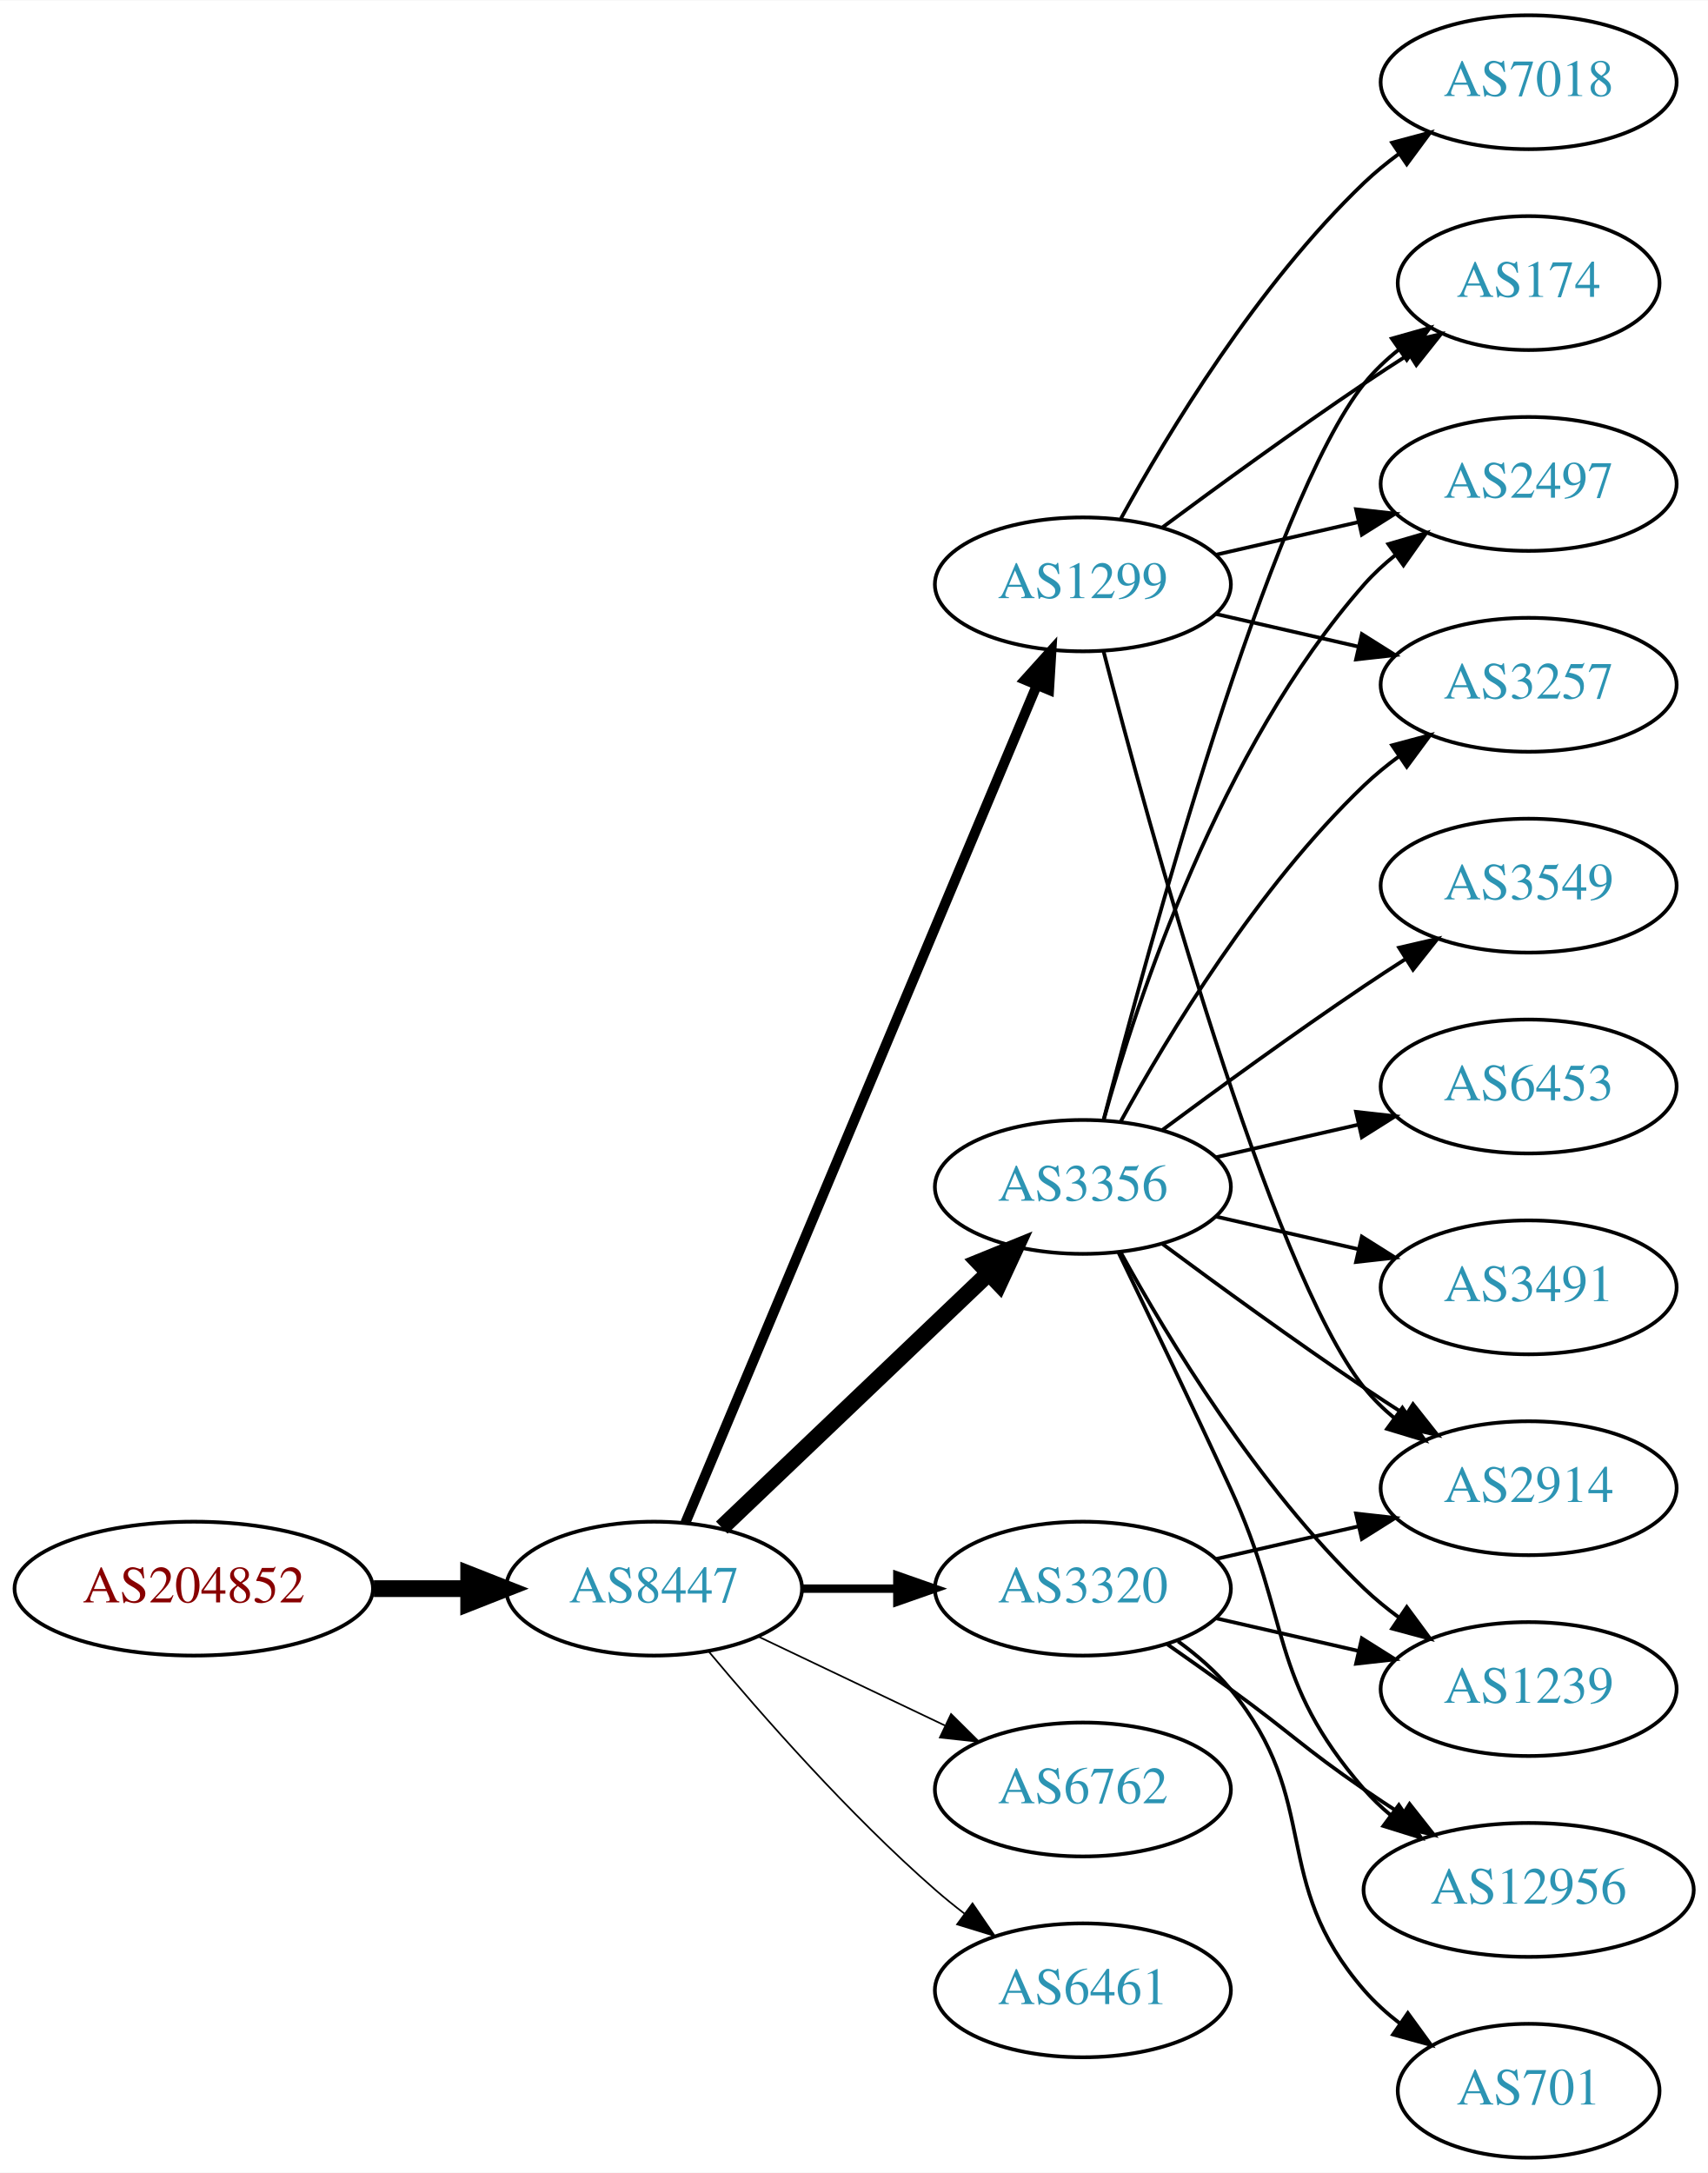
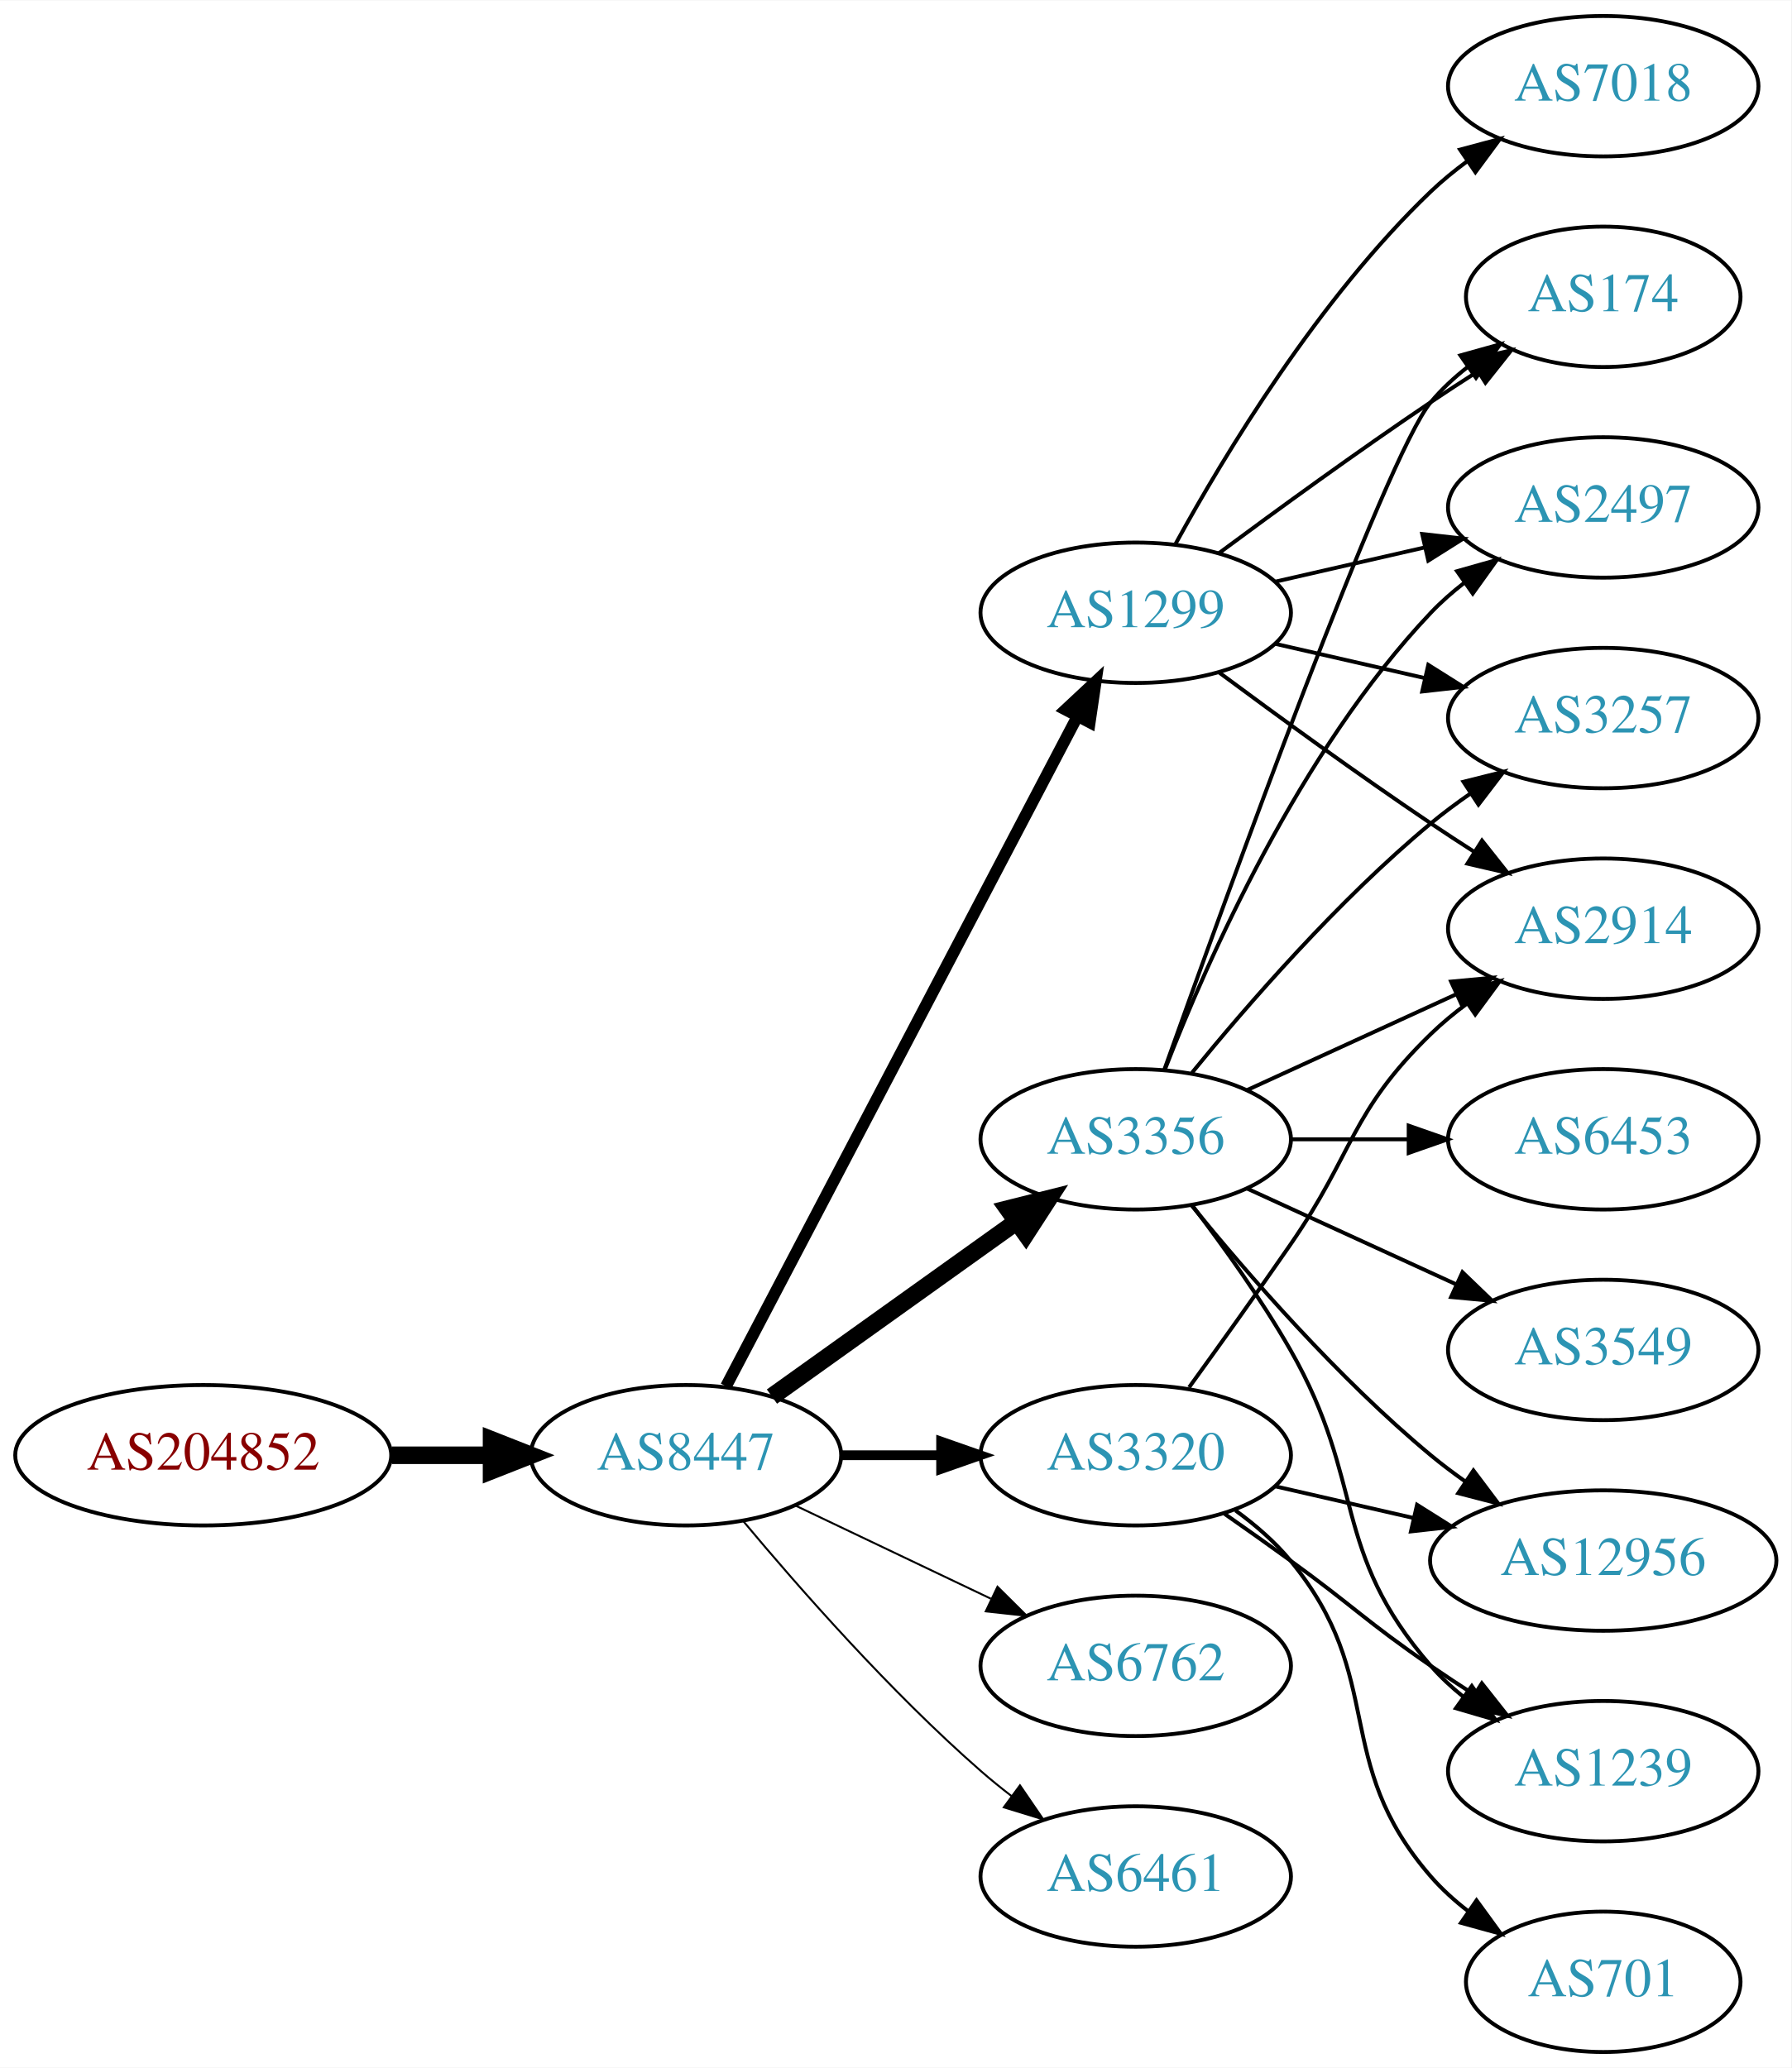
- <svg xmlns="http://www.w3.org/2000/svg" xmlns:xlink="http://www.w3.org/1999/xlink" width="459pt" height="584pt" viewBox="0.00 0.00 459.17 584.00">
-   <g id="graph0" class="graph" transform="scale(1 1) rotate(0) translate(4 580)">
-     <polygon fill="white" stroke="none" points="-4,4 -4,-580 455.17,-580 455.17,4 -4,4" />
+ <svg xmlns="http://www.w3.org/2000/svg" xmlns:xlink="http://www.w3.org/1999/xlink" width="459pt" height="530pt" viewBox="0.00 0.00 459.17 530.00">
+   <g id="graph0" class="graph" transform="scale(1 1) rotate(0) translate(4 526)">
+     <polygon fill="white" stroke="none" points="-4,4 -4,-526 455.17,-526 455.17,4 -4,4" />
    <g id="node1" class="node">
      <g id="a_node1">
        <a xlink:href="/asn/204852" xlink:title="AS204852 ~ NV-AT [AT]">
          <ellipse fill="#ffffff" stroke="black" cx="48.096" cy="-153" rx="48.192" ry="18" />
          <text text-anchor="middle" x="48.096" y="-149.3" font-family="Times,serif" font-size="14.00" fill="#880000">AS204852</text>
        </a>
      </g>
    </g>
    <g id="node2" class="node">
      <g id="a_node2">
        <a xlink:href="/asn/8447" xlink:title="AS8447 ~ A1 Telekom Austria AG [AT]">
          <ellipse fill="#ffffff" stroke="black" cx="171.838" cy="-153" rx="39.794" ry="18" />
          <text text-anchor="middle" x="171.838" y="-149.3" font-family="Times,serif" font-size="14.00" fill="#2c94b3">AS8447</text>
        </a>
      </g>
    </g>
    <g id="edge1" class="edge">
      <path fill="none" stroke="black" stroke-width="4.5" d="M96.513,-153C104.867,-153 113.577,-153 121.969,-153" />
      <polygon fill="black" stroke="black" stroke-width="4.5" points="122.004,-156.938 132.004,-153 122.004,-149.063 122.004,-156.938" />
    </g>
    <g id="node3" class="node">
      <g id="a_node3">
-         <a xlink:href="/asn/1299" xlink:title="AS1299 ~ Telia Carrier [EU]">
-           <ellipse fill="#ffffff" stroke="black" cx="287.131" cy="-423" rx="39.794" ry="18" />
-           <text text-anchor="middle" x="287.131" y="-419.3" font-family="Times,serif" font-size="14.00" fill="#2c94b3">AS1299</text>
+         <a xlink:href="/asn/3356" xlink:title="AS3356 ~ Level 3 Parent, LLC [US]">
+           <ellipse fill="#ffffff" stroke="black" cx="287.131" cy="-234" rx="39.794" ry="18" />
+           <text text-anchor="middle" x="287.131" y="-230.3" font-family="Times,serif" font-size="14.00" fill="#2c94b3">AS3356</text>
        </a>
      </g>
    </g>
    <g id="edge2" class="edge">
-       <path fill="none" stroke="black" stroke-width="2.7" d="M180.271,-170.715C199.597,-216.771 251.52,-340.514 274.692,-395.739" />
-       <polygon fill="black" stroke="black" stroke-width="2.7" points="271.573,-397.352 278.67,-405.219 278.028,-394.644 271.573,-397.352" />
+       <path fill="none" stroke="black" stroke-width="4.5" d="M193.882,-168.046C211.497,-180.639 236.835,-198.755 256.501,-212.816" />
+       <polygon fill="black" stroke="black" stroke-width="4.5" points="254.39,-216.147 264.815,-218.76 258.97,-209.741 254.39,-216.147" />
    </g>
    <g id="node4" class="node">
      <g id="a_node4">
-         <a xlink:href="/asn/3356" xlink:title="AS3356 ~ Level 3 Parent, LLC [US]">
-           <ellipse fill="#ffffff" stroke="black" cx="287.131" cy="-261" rx="39.794" ry="18" />
-           <text text-anchor="middle" x="287.131" y="-257.3" font-family="Times,serif" font-size="14.00" fill="#2c94b3">AS3356</text>
+         <a xlink:href="/asn/1299" xlink:title="AS1299 ~ Telia Carrier [EU]">
+           <ellipse fill="#ffffff" stroke="black" cx="287.131" cy="-369" rx="39.794" ry="18" />
+           <text text-anchor="middle" x="287.131" y="-365.3" font-family="Times,serif" font-size="14.00" fill="#2c94b3">AS1299</text>
        </a>
      </g>
    </g>
    <g id="edge3" class="edge">
-       <path fill="none" stroke="black" stroke-width="4.5" d="M190.045,-169.403C209.12,-187.587 240.04,-217.063 261.638,-237.651" />
-       <polygon fill="black" stroke="black" stroke-width="4.5" points="259.178,-240.747 269.133,-244.797 264.612,-235.047 259.178,-240.747" />
+       <path fill="none" stroke="black" stroke-width="3" d="M182.109,-170.676C201.951,-208.505 248.628,-297.499 272.115,-342.278" />
+       <polygon fill="black" stroke="black" stroke-width="3" points="269.146,-344.152 276.89,-351.383 275.345,-340.901 269.146,-344.152" />
    </g>
    <g id="node5" class="node">
      <g id="a_node5">
        <a xlink:href="/asn/6762" xlink:title="AS6762 ~ TELECOM ITALIA SPARKLE S.p.A. [IT]">
          <ellipse fill="#ffffff" stroke="black" cx="287.131" cy="-99" rx="39.794" ry="18" />
          <text text-anchor="middle" x="287.131" y="-95.3" font-family="Times,serif" font-size="14.00" fill="#2c94b3">AS6762</text>
        </a>
      </g>
    </g>
    <g id="edge4" class="edge">
-       <path fill="none" stroke="black" stroke-width="0.45" d="M199.974,-140.066C214.968,-132.919 233.789,-123.948 250.013,-116.215" />
-       <polygon fill="black" stroke="black" stroke-width="0.45" points="251.695,-119.291 259.216,-111.829 248.683,-112.972 251.695,-119.291" />
+       <path fill="none" stroke="black" stroke-width="0.5" d="M199.974,-140.066C214.968,-132.919 233.789,-123.948 250.013,-116.215" />
+       <polygon fill="black" stroke="black" stroke-width="0.5" points="251.695,-119.291 259.216,-111.829 248.683,-112.972 251.695,-119.291" />
    </g>
    <g id="node6" class="node">
      <g id="a_node6">
        <a xlink:href="/asn/3320" xlink:title="AS3320 ~ DTAG [DE]">
          <ellipse fill="#ffffff" stroke="black" cx="287.131" cy="-153" rx="39.794" ry="18" />
          <text text-anchor="middle" x="287.131" y="-149.3" font-family="Times,serif" font-size="14.00" fill="#2c94b3">AS3320</text>
        </a>
      </g>
    </g>
    <g id="edge5" class="edge">
-       <path fill="none" stroke="black" stroke-width="2.25" d="M211.51,-153C219.713,-153 228.477,-153 237.009,-153" />
-       <polygon fill="black" stroke="black" stroke-width="2.25" points="237.248,-156.5 247.248,-153 237.248,-149.5 237.248,-156.5" />
+       <path fill="none" stroke="black" stroke-width="2.5" d="M211.51,-153C219.713,-153 228.477,-153 237.009,-153" />
+       <polygon fill="black" stroke="black" stroke-width="2.5" points="237.248,-156.5 247.248,-153 237.248,-149.5 237.248,-156.5" />
    </g>
    <g id="node7" class="node">
      <g id="a_node7">
        <a xlink:href="/asn/6461" xlink:title="AS6461 ~ Zayo Bandwidth [US]">
          <ellipse fill="#ffffff" stroke="black" cx="287.131" cy="-45" rx="39.794" ry="18" />
          <text text-anchor="middle" x="287.131" y="-41.3" font-family="Times,serif" font-size="14.00" fill="#2c94b3">AS6461</text>
        </a>
      </g>
    </g>
    <g id="edge6" class="edge">
-       <path fill="none" stroke="black" stroke-width="0.45" d="M186.468,-136.183C200.751,-119.071 224.297,-92.255 247.484,-72 249.95,-69.846 252.589,-67.706 255.286,-65.628" />
-       <polygon fill="black" stroke="black" stroke-width="0.45" points="257.459,-68.375 263.44,-59.63 253.311,-62.736 257.459,-68.375" />
+       <path fill="none" stroke="black" stroke-width="0.5" d="M186.468,-136.183C200.751,-119.071 224.297,-92.255 247.484,-72 249.95,-69.846 252.589,-67.706 255.286,-65.628" />
+       <polygon fill="black" stroke="black" stroke-width="0.5" points="257.459,-68.375 263.44,-59.63 253.311,-62.736 257.459,-68.375" />
    </g>
    <g id="node8" class="node">
      <g id="a_node8">
        <a xlink:href="/asn/174" xlink:title="AS174 ~ Cogent Communications [US]">
-           <ellipse fill="#ffffff" stroke="black" cx="406.973" cy="-504" rx="35.194" ry="18" />
-           <text text-anchor="middle" x="406.973" y="-500.3" font-family="Times,serif" font-size="14.00" fill="#2c94b3">AS174</text>
+           <ellipse fill="#ffffff" stroke="black" cx="406.973" cy="-450" rx="35.194" ry="18" />
+           <text text-anchor="middle" x="406.973" y="-446.3" font-family="Times,serif" font-size="14.00" fill="#2c94b3">AS174</text>
        </a>
      </g>
    </g>
    <g id="edge7" class="edge">
-       <path fill="none" stroke="black" d="M308.461,-438.277C323.324,-449.304 344.068,-464.407 362.777,-477 366.595,-479.569 370.645,-482.21 374.675,-484.786" />
-       <polygon fill="black" stroke="black" points="373.044,-487.895 383.369,-490.271 376.779,-481.975 373.044,-487.895" />
+       <path fill="none" stroke="black" d="M294.461,-251.86C310.302,-296.267 351.211,-409.103 362.777,-423 365.514,-426.288 368.759,-429.298 372.223,-432.017" />
+       <polygon fill="black" stroke="black" points="370.358,-434.983 380.564,-437.827 374.359,-429.239 370.358,-434.983" />
    </g>
    <g id="node9" class="node">
      <g id="a_node9">
-         <a xlink:href="/asn/7018" xlink:title="AS7018 ~ AT&amp;T Services, Inc. [US]">
-           <ellipse fill="#ffffff" stroke="black" cx="406.973" cy="-558" rx="39.794" ry="18" />
-           <text text-anchor="middle" x="406.973" y="-554.3" font-family="Times,serif" font-size="14.00" fill="#2c94b3">AS7018</text>
+         <a xlink:href="/asn/2497" xlink:title="AS2497 ~ Internet Initiative Japan Inc. [JP]">
+           <ellipse fill="#ffffff" stroke="black" cx="406.973" cy="-396" rx="39.794" ry="18" />
+           <text text-anchor="middle" x="406.973" y="-392.3" font-family="Times,serif" font-size="14.00" fill="#2c94b3">AS2497</text>
        </a>
      </g>
    </g>
    <g id="edge8" class="edge">
-       <path fill="none" stroke="black" d="M297.372,-440.713C309.918,-463.561 334.095,-503.611 362.777,-531 365.646,-533.739 368.834,-536.347 372.144,-538.785" />
-       <polygon fill="black" stroke="black" points="370.267,-541.742 380.503,-544.477 374.207,-535.956 370.267,-541.742" />
+       <path fill="none" stroke="black" d="M294.654,-251.994C305.404,-279.728 329.062,-333.429 362.777,-369 365.363,-371.728 368.281,-374.294 371.349,-376.677" />
+       <polygon fill="black" stroke="black" points="369.503,-379.658 379.697,-382.543 373.527,-373.93 369.503,-379.658" />
    </g>
    <g id="node10" class="node">
      <g id="a_node10">
-         <a xlink:href="/asn/2497" xlink:title="AS2497 ~ Internet Initiative Japan Inc. [JP]">
-           <ellipse fill="#ffffff" stroke="black" cx="406.973" cy="-450" rx="39.794" ry="18" />
-           <text text-anchor="middle" x="406.973" y="-446.3" font-family="Times,serif" font-size="14.00" fill="#2c94b3">AS2497</text>
+         <a xlink:href="/asn/3549" xlink:title="AS3549 ~ Level 3 Parent, LLC [US]">
+           <ellipse fill="#ffffff" stroke="black" cx="406.973" cy="-180" rx="39.794" ry="18" />
+           <text text-anchor="middle" x="406.973" y="-176.3" font-family="Times,serif" font-size="14.00" fill="#2c94b3">AS3549</text>
        </a>
      </g>
    </g>
    <g id="edge9" class="edge">
-       <path fill="none" stroke="black" d="M322.85,-430.955C334.85,-433.704 348.471,-436.825 361.164,-439.733" />
-       <polygon fill="black" stroke="black" points="360.566,-443.187 371.095,-442.009 362.129,-436.364 360.566,-443.187" />
+       <path fill="none" stroke="black" d="M315.76,-221.339C331.717,-214.027 351.987,-204.739 369.27,-196.819" />
+       <polygon fill="black" stroke="black" points="370.885,-199.929 378.518,-192.581 367.969,-193.565 370.885,-199.929" />
    </g>
    <g id="node11" class="node">
      <g id="a_node11">
-         <a xlink:href="/asn/3257" xlink:title="AS3257 ~ GTT [DE]">
-           <ellipse fill="#ffffff" stroke="black" cx="406.973" cy="-396" rx="39.794" ry="18" />
-           <text text-anchor="middle" x="406.973" y="-392.3" font-family="Times,serif" font-size="14.00" fill="#2c94b3">AS3257</text>
+         <a xlink:href="/asn/12956" xlink:title="AS12956 ~ TELXIUS [ES]">
+           <ellipse fill="#ffffff" stroke="black" cx="406.973" cy="-126" rx="44.393" ry="18" />
+           <text text-anchor="middle" x="406.973" y="-122.3" font-family="Times,serif" font-size="14.00" fill="#2c94b3">AS12956</text>
        </a>
      </g>
    </g>
    <g id="edge10" class="edge">
-       <path fill="none" stroke="black" d="M322.85,-415.045C334.85,-412.296 348.471,-409.175 361.164,-406.267" />
-       <polygon fill="black" stroke="black" points="362.129,-409.636 371.095,-403.991 360.566,-402.813 362.129,-409.636" />
+       <path fill="none" stroke="black" d="M301.55,-216.935C315.665,-199.625 339.079,-172.655 362.777,-153 365.515,-150.729 368.459,-148.506 371.476,-146.37" />
+       <polygon fill="black" stroke="black" points="373.702,-149.092 380.065,-140.621 369.808,-143.275 373.702,-149.092" />
    </g>
    <g id="node12" class="node">
      <g id="a_node12">
-         <a xlink:href="/asn/2914" xlink:title="AS2914 ~ NTT America, Inc. [US]">
-           <ellipse fill="#ffffff" stroke="black" cx="406.973" cy="-180" rx="39.794" ry="18" />
-           <text text-anchor="middle" x="406.973" y="-176.3" font-family="Times,serif" font-size="14.00" fill="#2c94b3">AS2914</text>
+         <a xlink:href="/asn/3257" xlink:title="AS3257 ~ GTT [DE]">
+           <ellipse fill="#ffffff" stroke="black" cx="406.973" cy="-342" rx="39.794" ry="18" />
+           <text text-anchor="middle" x="406.973" y="-338.3" font-family="Times,serif" font-size="14.00" fill="#2c94b3">AS3257</text>
        </a>
      </g>
    </g>
    <g id="edge11" class="edge">
-       <path fill="none" stroke="black" d="M292.648,-405.158C304.498,-359.353 337.322,-238.97 362.777,-207 365.119,-204.06 367.873,-201.351 370.839,-198.879" />
-       <polygon fill="black" stroke="black" points="373.031,-201.612 379.045,-192.89 368.904,-195.958 373.031,-201.612" />
-     </g>
-     <g id="edge13" class="edge">
-       <path fill="none" stroke="black" d="M292.648,-278.842C304.498,-324.647 337.322,-445.03 362.777,-477 365.442,-480.347 368.642,-483.393 372.08,-486.132" />
-       <polygon fill="black" stroke="black" points="370.198,-489.087 380.394,-491.965 374.218,-483.357 370.198,-489.087" />
-     </g>
-     <g id="edge16" class="edge">
-       <path fill="none" stroke="black" d="M292.704,-278.946C301.61,-310.995 323.894,-378.842 362.777,-423 365.261,-425.821 368.111,-428.449 371.137,-430.871" />
-       <polygon fill="black" stroke="black" points="369.254,-433.828 379.426,-436.791 373.322,-428.131 369.254,-433.828" />
-     </g>
-     <g id="edge18" class="edge">
-       <path fill="none" stroke="black" d="M297.372,-278.713C309.918,-301.561 334.095,-341.611 362.777,-369 365.646,-371.739 368.834,-374.347 372.144,-376.785" />
-       <polygon fill="black" stroke="black" points="370.267,-379.742 380.503,-382.477 374.207,-373.956 370.267,-379.742" />
-     </g>
-     <g id="edge17" class="edge">
-       <path fill="none" stroke="black" d="M308.461,-245.723C323.324,-234.696 344.068,-219.593 362.777,-207 366.326,-204.611 370.077,-202.161 373.825,-199.758" />
-       <polygon fill="black" stroke="black" points="375.893,-202.591 382.474,-194.288 372.151,-196.675 375.893,-202.591" />
+       <path fill="none" stroke="black" d="M301.55,-251.065C315.665,-268.375 339.079,-295.345 362.777,-315 365.994,-317.668 369.494,-320.27 373.065,-322.741" />
+       <polygon fill="black" stroke="black" points="371.143,-325.666 381.421,-328.236 374.988,-319.817 371.143,-325.666" />
    </g>
    <g id="node13" class="node">
      <g id="a_node13">
        <a xlink:href="/asn/6453" xlink:title="AS6453 ~ TATA COMMUNICATIONS (AMERICA) INC [US]">
-           <ellipse fill="#ffffff" stroke="black" cx="406.973" cy="-288" rx="39.794" ry="18" />
-           <text text-anchor="middle" x="406.973" y="-284.3" font-family="Times,serif" font-size="14.00" fill="#2c94b3">AS6453</text>
+           <ellipse fill="#ffffff" stroke="black" cx="406.973" cy="-234" rx="39.794" ry="18" />
+           <text text-anchor="middle" x="406.973" y="-230.3" font-family="Times,serif" font-size="14.00" fill="#2c94b3">AS6453</text>
        </a>
      </g>
    </g>
    <g id="edge12" class="edge">
-       <path fill="none" stroke="black" d="M322.85,-268.955C334.85,-271.704 348.471,-274.825 361.164,-277.733" />
-       <polygon fill="black" stroke="black" points="360.566,-281.187 371.095,-280.009 362.129,-274.364 360.566,-281.187" />
+       <path fill="none" stroke="black" d="M327.044,-234C336.597,-234 346.947,-234 356.909,-234" />
+       <polygon fill="black" stroke="black" points="357.102,-237.5 367.102,-234 357.102,-230.5 357.102,-237.5" />
    </g>
    <g id="node14" class="node">
      <g id="a_node14">
-         <a xlink:href="/asn/3491" xlink:title="AS3491 ~ PCCW Global, Inc. [US]">
-           <ellipse fill="#ffffff" stroke="black" cx="406.973" cy="-234" rx="39.794" ry="18" />
-           <text text-anchor="middle" x="406.973" y="-230.3" font-family="Times,serif" font-size="14.00" fill="#2c94b3">AS3491</text>
-         </a>
-       </g>
-     </g>
-     <g id="edge14" class="edge">
-       <path fill="none" stroke="black" d="M322.85,-253.045C334.85,-250.296 348.471,-247.175 361.164,-244.267" />
-       <polygon fill="black" stroke="black" points="362.129,-247.636 371.095,-241.991 360.566,-240.813 362.129,-247.636" />
+         <a xlink:href="/asn/2914" xlink:title="AS2914 ~ NTT America, Inc. [US]">
+           <ellipse fill="#ffffff" stroke="black" cx="406.973" cy="-288" rx="39.794" ry="18" />
+           <text text-anchor="middle" x="406.973" y="-284.3" font-family="Times,serif" font-size="14.00" fill="#2c94b3">AS2914</text>
+         </a>
+       </g>
+     </g>
+     <g id="edge13" class="edge">
+       <path fill="none" stroke="black" d="M315.76,-246.661C331.717,-253.973 351.987,-263.261 369.27,-271.181" />
+       <polygon fill="black" stroke="black" points="367.969,-274.435 378.518,-275.419 370.885,-268.071 367.969,-274.435" />
    </g>
    <g id="node15" class="node">
      <g id="a_node15">
-         <a xlink:href="/asn/12956" xlink:title="AS12956 ~ TELXIUS [ES]">
-           <ellipse fill="#ffffff" stroke="black" cx="406.973" cy="-72" rx="44.393" ry="18" />
-           <text text-anchor="middle" x="406.973" y="-68.3" font-family="Times,serif" font-size="14.00" fill="#2c94b3">AS12956</text>
-         </a>
-       </g>
+         <a xlink:href="/asn/1239" xlink:title="AS1239 ~ Sprint [US]">
+           <ellipse fill="#ffffff" stroke="black" cx="406.973" cy="-72" rx="39.794" ry="18" />
+           <text text-anchor="middle" x="406.973" y="-68.3" font-family="Times,serif" font-size="14.00" fill="#2c94b3">AS1239</text>
+         </a>
+       </g>
+     </g>
+     <g id="edge14" class="edge">
+       <path fill="none" stroke="black" d="M301.592,-217.087C309.485,-206.73 319.335,-193.008 326.777,-180 346.342,-145.806 336.943,-128.742 362.777,-99 365.242,-96.162 368.079,-93.523 371.097,-91.094" />
+       <polygon fill="black" stroke="black" points="373.283,-93.833 379.375,-85.164 369.207,-88.142 373.283,-93.833" />
    </g>
    <g id="edge15" class="edge">
-       <path fill="none" stroke="black" d="M296.712,-243.367C304.636,-227.002 316.672,-201.935 326.777,-180 343.261,-144.219 336.943,-128.742 362.777,-99 364.923,-96.53 367.351,-94.209 369.935,-92.047" />
-       <polygon fill="black" stroke="black" points="372.08,-94.814 378.026,-86.044 367.909,-89.192 372.08,-94.814" />
+       <path fill="none" stroke="black" d="M308.461,-384.277C323.324,-395.304 344.068,-410.407 362.777,-423 366.595,-425.569 370.645,-428.21 374.675,-430.786" />
+       <polygon fill="black" stroke="black" points="373.044,-433.895 383.369,-436.271 376.779,-427.975 373.044,-433.895" />
+     </g>
+     <g id="edge17" class="edge">
+       <path fill="none" stroke="black" d="M322.85,-376.955C334.85,-379.704 348.471,-382.825 361.164,-385.733" />
+       <polygon fill="black" stroke="black" points="360.566,-389.187 371.095,-388.009 362.129,-382.364 360.566,-389.187" />
+     </g>
+     <g id="edge18" class="edge">
+       <path fill="none" stroke="black" d="M322.85,-361.045C334.85,-358.296 348.471,-355.175 361.164,-352.267" />
+       <polygon fill="black" stroke="black" points="362.129,-355.636 371.095,-349.991 360.566,-348.813 362.129,-355.636" />
+     </g>
+     <g id="edge19" class="edge">
+       <path fill="none" stroke="black" d="M308.461,-353.723C323.324,-342.696 344.068,-327.593 362.777,-315 366.326,-312.611 370.077,-310.161 373.825,-307.758" />
+       <polygon fill="black" stroke="black" points="375.893,-310.591 382.474,-302.288 372.151,-304.675 375.893,-310.591" />
    </g>
    <g id="node16" class="node">
      <g id="a_node16">
-         <a xlink:href="/asn/3549" xlink:title="AS3549 ~ Level 3 Parent, LLC [US]">
-           <ellipse fill="#ffffff" stroke="black" cx="406.973" cy="-342" rx="39.794" ry="18" />
-           <text text-anchor="middle" x="406.973" y="-338.3" font-family="Times,serif" font-size="14.00" fill="#2c94b3">AS3549</text>
-         </a>
-       </g>
-     </g>
-     <g id="edge19" class="edge">
-       <path fill="none" stroke="black" d="M308.461,-276.277C323.324,-287.304 344.068,-302.407 362.777,-315 366.326,-317.389 370.077,-319.839 373.825,-322.242" />
-       <polygon fill="black" stroke="black" points="372.151,-325.325 382.474,-327.712 375.893,-319.409 372.151,-325.325" />
+         <a xlink:href="/asn/7018" xlink:title="AS7018 ~ AT&amp;T Services, Inc. [US]">
+           <ellipse fill="#ffffff" stroke="black" cx="406.973" cy="-504" rx="39.794" ry="18" />
+           <text text-anchor="middle" x="406.973" y="-500.3" font-family="Times,serif" font-size="14.00" fill="#2c94b3">AS7018</text>
+         </a>
+       </g>
+     </g>
+     <g id="edge16" class="edge">
+       <path fill="none" stroke="black" d="M297.372,-386.713C309.918,-409.561 334.095,-449.611 362.777,-477 365.646,-479.739 368.834,-482.347 372.144,-484.785" />
+       <polygon fill="black" stroke="black" points="370.267,-487.742 380.503,-490.477 374.207,-481.956 370.267,-487.742" />
+     </g>
+     <g id="edge21" class="edge">
+       <path fill="none" stroke="black" d="M322.85,-145.045C333.989,-142.493 346.524,-139.621 358.417,-136.896" />
+       <polygon fill="black" stroke="black" points="359.246,-140.297 368.211,-134.652 357.682,-133.474 359.246,-140.297" />
+     </g>
+     <g id="edge22" class="edge">
+       <path fill="none" stroke="black" d="M300.81,-170.406C308.426,-180.937 318.258,-194.67 326.777,-207 343.173,-230.731 342.084,-240.906 362.777,-261 365.623,-263.763 368.796,-266.386 372.096,-268.834" />
+       <polygon fill="black" stroke="black" points="370.213,-271.786 380.444,-274.538 374.162,-266.006 370.213,-271.786" />
+     </g>
+     <g id="edge20" class="edge">
+       <path fill="none" stroke="black" d="M309.888,-137.991C315.422,-134.121 321.341,-129.936 326.777,-126 342.977,-114.271 346.283,-110.311 362.777,-99 366.306,-96.581 370.043,-94.111 373.784,-91.698" />
+       <polygon fill="black" stroke="black" points="375.856,-94.528 382.425,-86.216 372.106,-88.618 375.856,-94.528" />
    </g>
    <g id="node17" class="node">
      <g id="a_node17">
-         <a xlink:href="/asn/1239" xlink:title="AS1239 ~ Sprint [US]">
-           <ellipse fill="#ffffff" stroke="black" cx="406.973" cy="-126" rx="39.794" ry="18" />
-           <text text-anchor="middle" x="406.973" y="-122.3" font-family="Times,serif" font-size="14.00" fill="#2c94b3">AS1239</text>
-         </a>
-       </g>
-     </g>
-     <g id="edge20" class="edge">
-       <path fill="none" stroke="black" d="M297.372,-243.287C309.918,-220.439 334.095,-180.389 362.777,-153 365.646,-150.261 368.834,-147.653 372.144,-145.215" />
-       <polygon fill="black" stroke="black" points="374.207,-148.044 380.503,-139.523 370.267,-142.258 374.207,-148.044" />
-     </g>
-     <g id="edge21" class="edge">
-       <path fill="none" stroke="black" d="M322.85,-160.955C334.85,-163.704 348.471,-166.825 361.164,-169.733" />
-       <polygon fill="black" stroke="black" points="360.566,-173.187 371.095,-172.009 362.129,-166.364 360.566,-173.187" />
-     </g>
-     <g id="edge23" class="edge">
-       <path fill="none" stroke="black" d="M309.888,-137.991C315.422,-134.121 321.341,-129.936 326.777,-126 342.977,-114.271 346.283,-110.311 362.777,-99 366.048,-96.757 369.499,-94.472 372.965,-92.227" />
-       <polygon fill="black" stroke="black" points="374.966,-95.102 381.523,-86.78 371.207,-89.197 374.966,-95.102" />
-     </g>
-     <g id="edge22" class="edge">
-       <path fill="none" stroke="black" d="M322.85,-145.045C334.85,-142.296 348.471,-139.175 361.164,-136.267" />
-       <polygon fill="black" stroke="black" points="362.129,-139.636 371.095,-133.991 360.566,-132.813 362.129,-139.636" />
-     </g>
-     <g id="node18" class="node">
-       <g id="a_node18">
        <a xlink:href="/asn/701" xlink:title="AS701 ~ UUNET [US]">
          <ellipse fill="#ffffff" stroke="black" cx="406.973" cy="-18" rx="35.194" ry="18" />
          <text text-anchor="middle" x="406.973" y="-14.3" font-family="Times,serif" font-size="14.00" fill="#2c94b3">AS701</text>
        </a>
      </g>
    </g>
-     <g id="edge24" class="edge">
+     <g id="edge23" class="edge">
      <path fill="none" stroke="black" d="M312.712,-138.844C317.806,-135.128 322.82,-130.799 326.777,-126 351.842,-95.606 336.943,-74.742 362.777,-45 365.583,-41.77 368.87,-38.797 372.358,-36.098" />
      <polygon fill="black" stroke="black" points="374.492,-38.878 380.725,-30.31 370.51,-33.121 374.492,-38.878" />
    </g>
  </g>
</svg>
